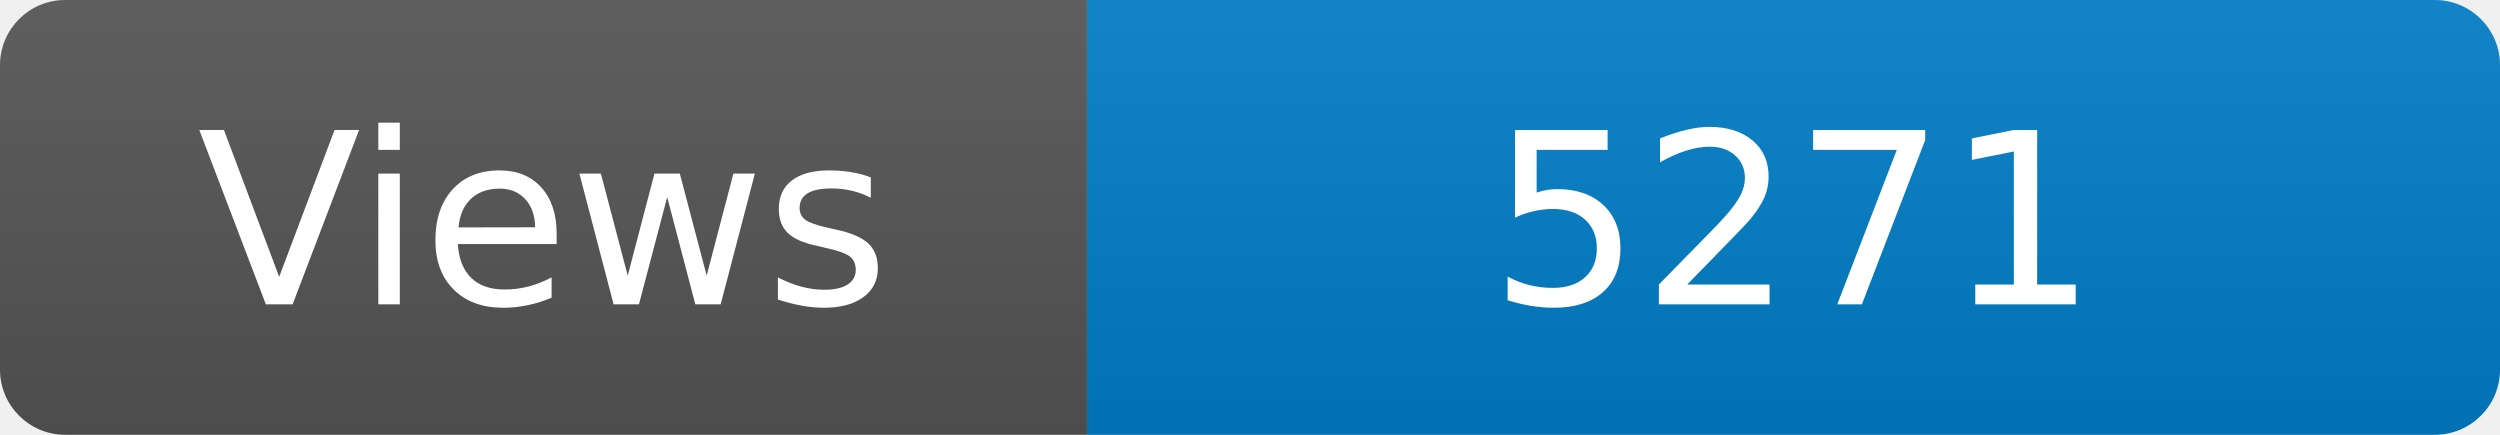
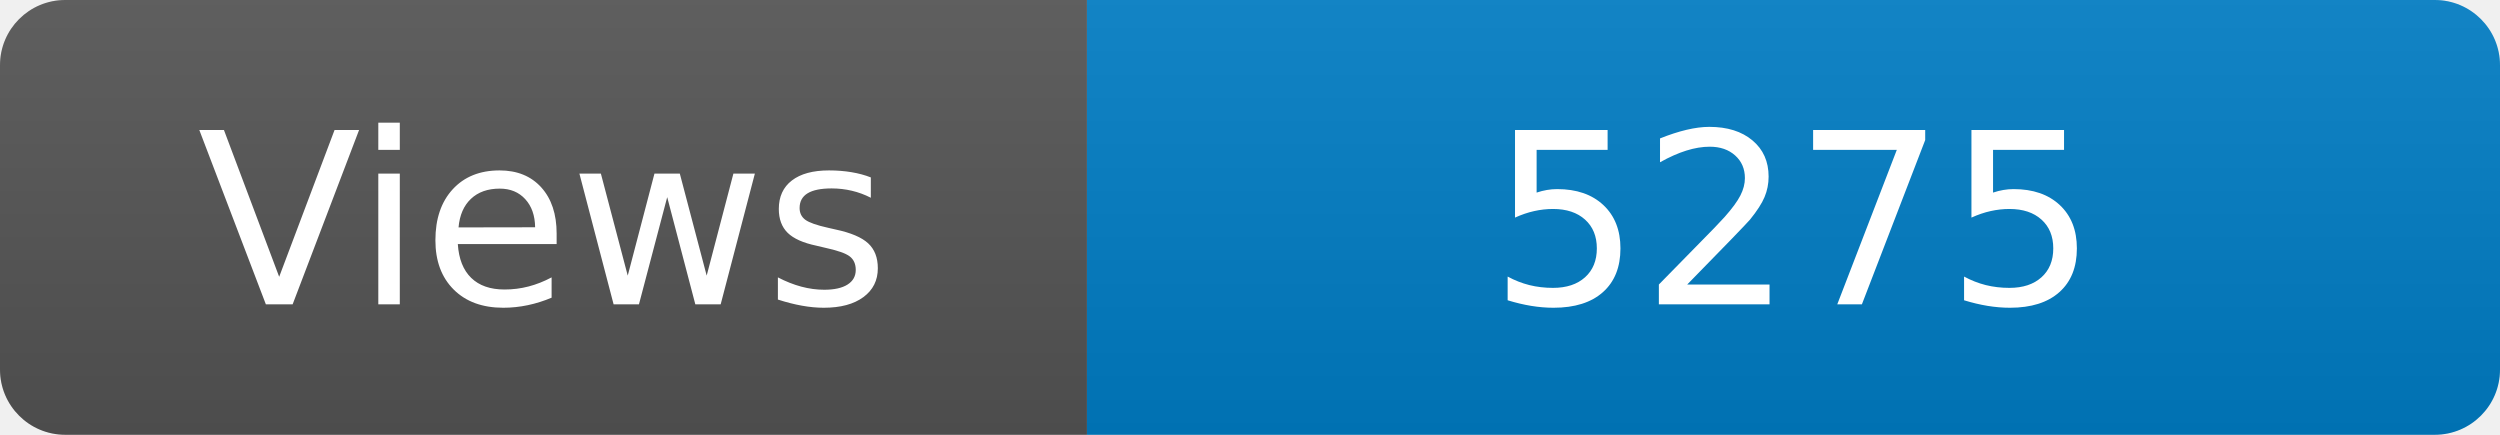
<svg xmlns="http://www.w3.org/2000/svg" width="115" height="20" role="img" aria-label="Maintained?: yes">
  <linearGradient id="s" x2="0" y2="100%">
    <stop offset="0" stop-color="#bbb" stop-opacity=".1" />
    <stop offset="1" stop-opacity=".1" />
  </linearGradient>
  <clipPath id="r">
    <rect width="115" height="20" rx="3" fill="#fff" />
  </clipPath>
  <g clip-path="url(#r)">
    <rect width="50" height="20" fill="#555" />
    <rect x="50" width="160" height="20" fill="#007ec6" />
    <rect width="115" height="20" fill="url(#s)" />
  </g>
  <g fill="#fff" text-anchor="middle" font-family="Verdana,Geneva,DejaVu Sans,sans-serif" font-size="110">
    <text x="250" y="140" transform="scale(.1)" fill="#fff">Views</text>
-     <text x="825" y="140" transform="scale(.1)" fill="#fff">5271</text>
+     <text x="825" y="140" transform="scale(.1)" fill="#fff">5275</text>
  </g>
</svg>
